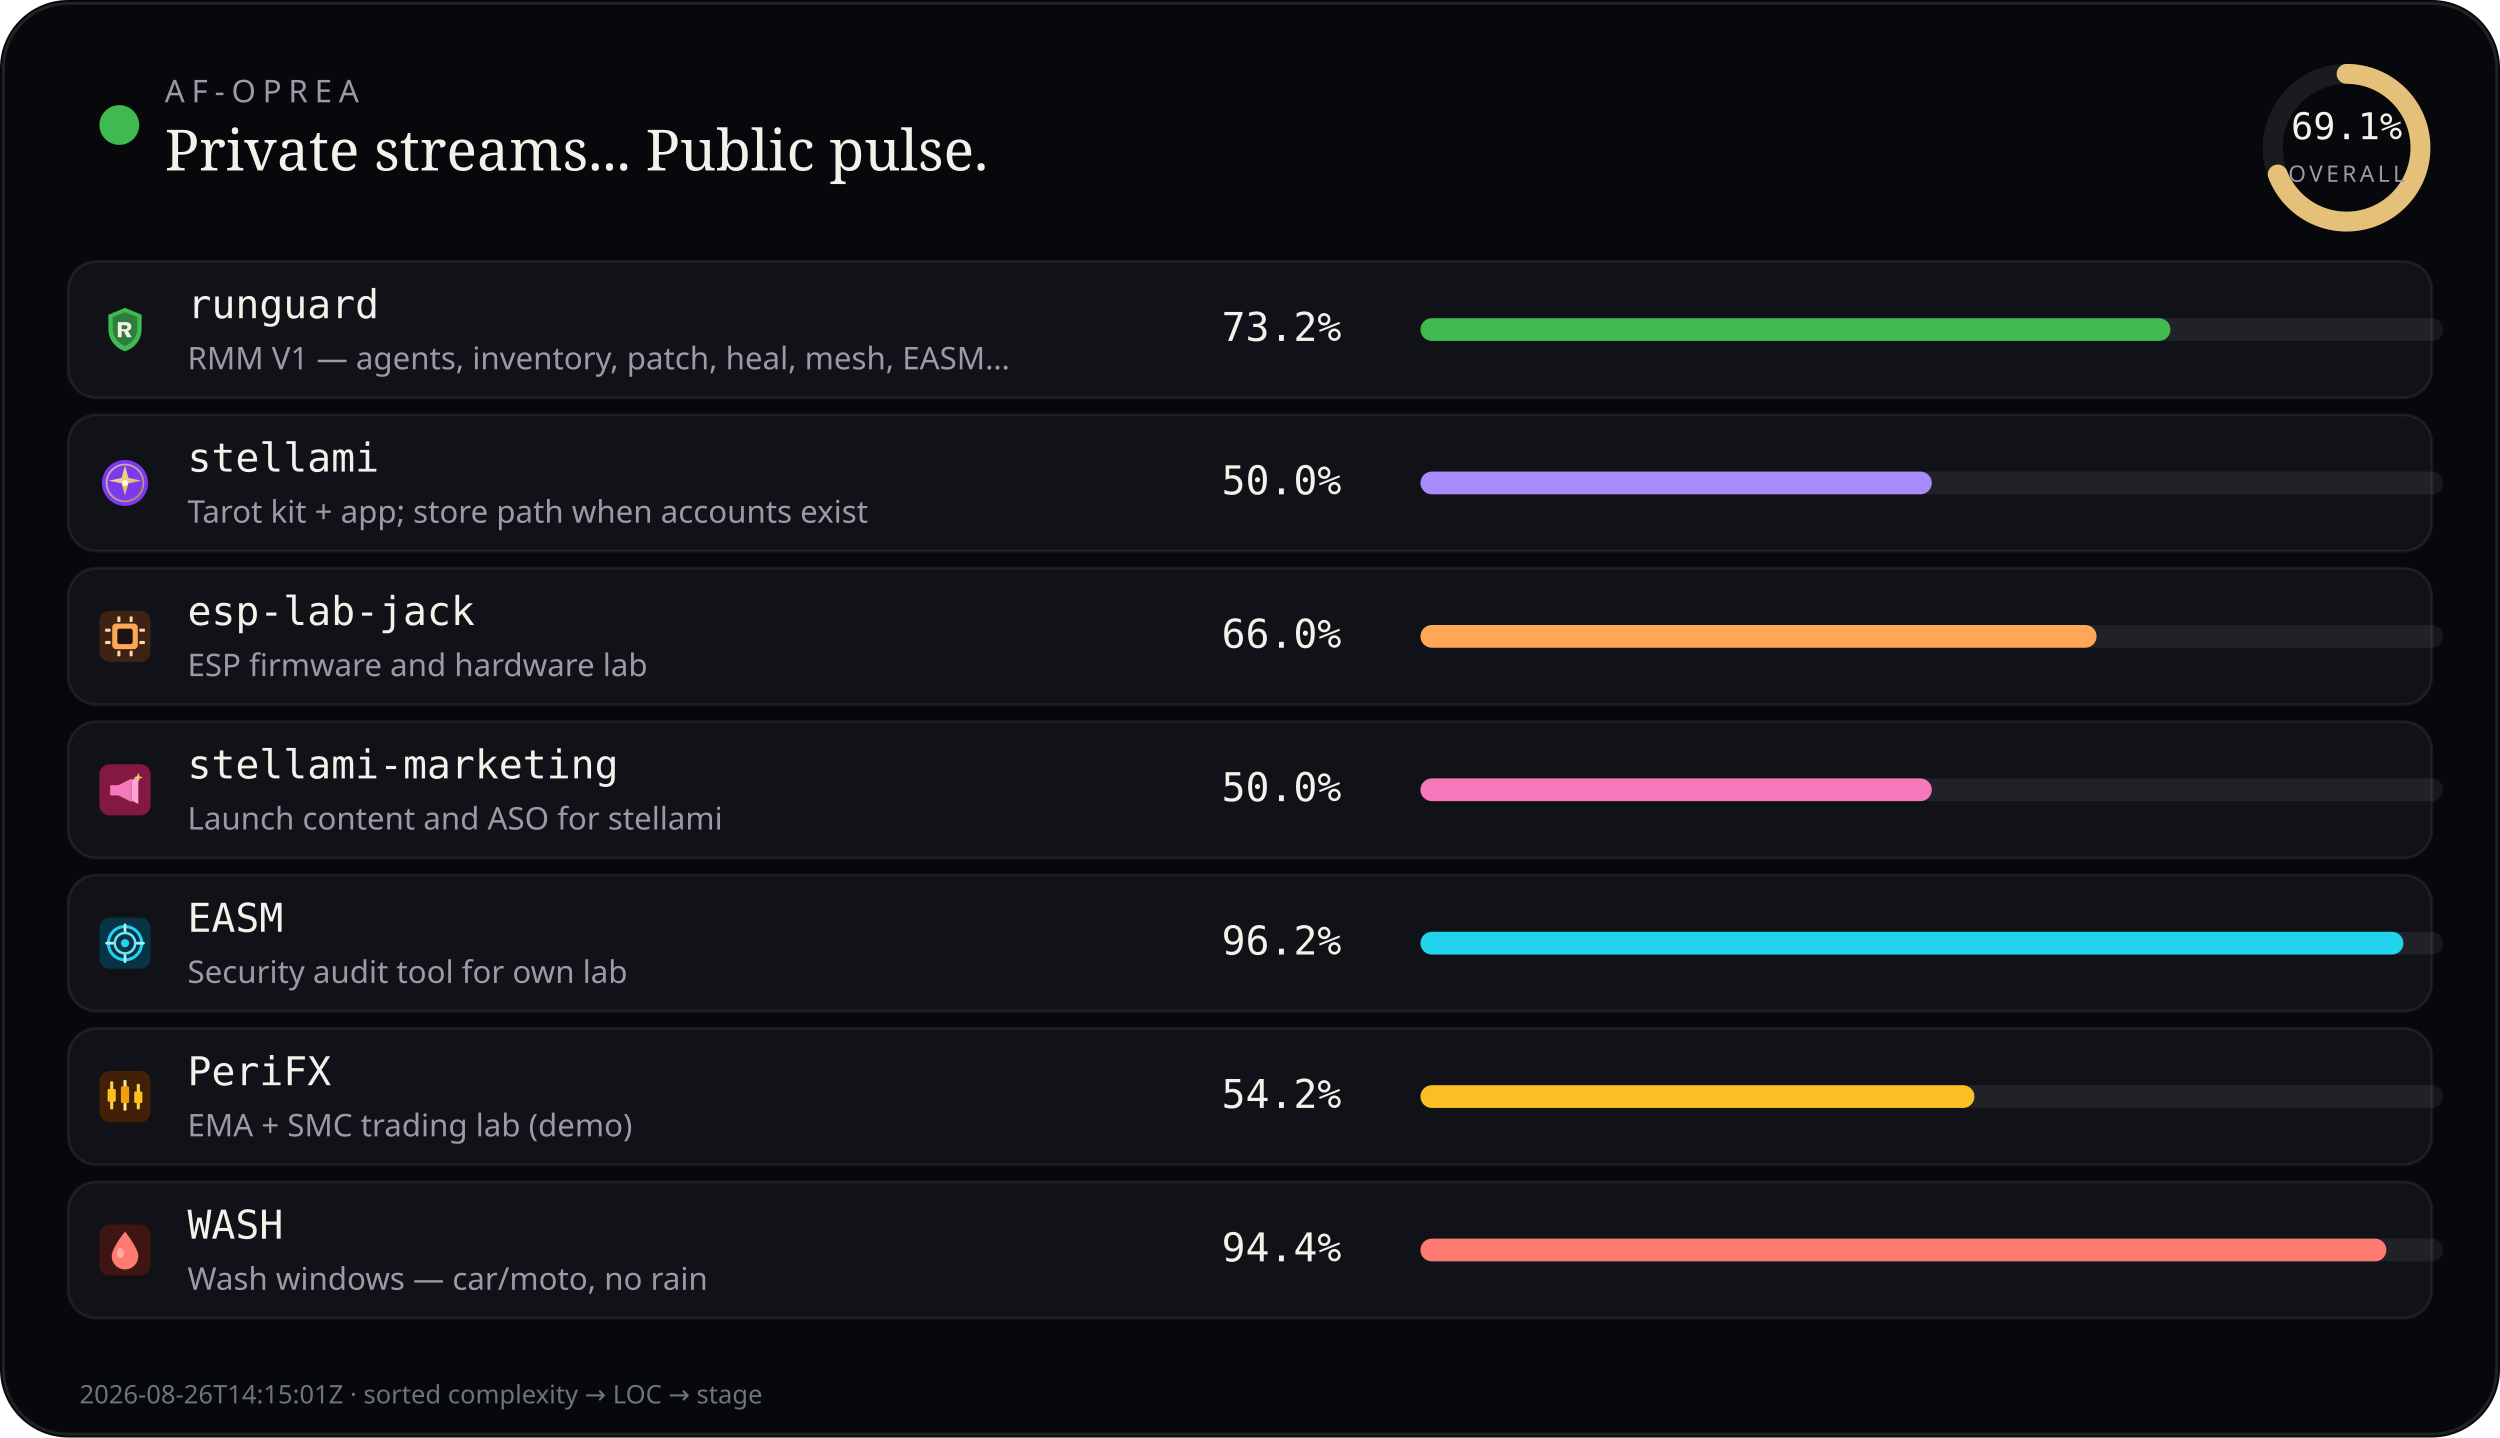
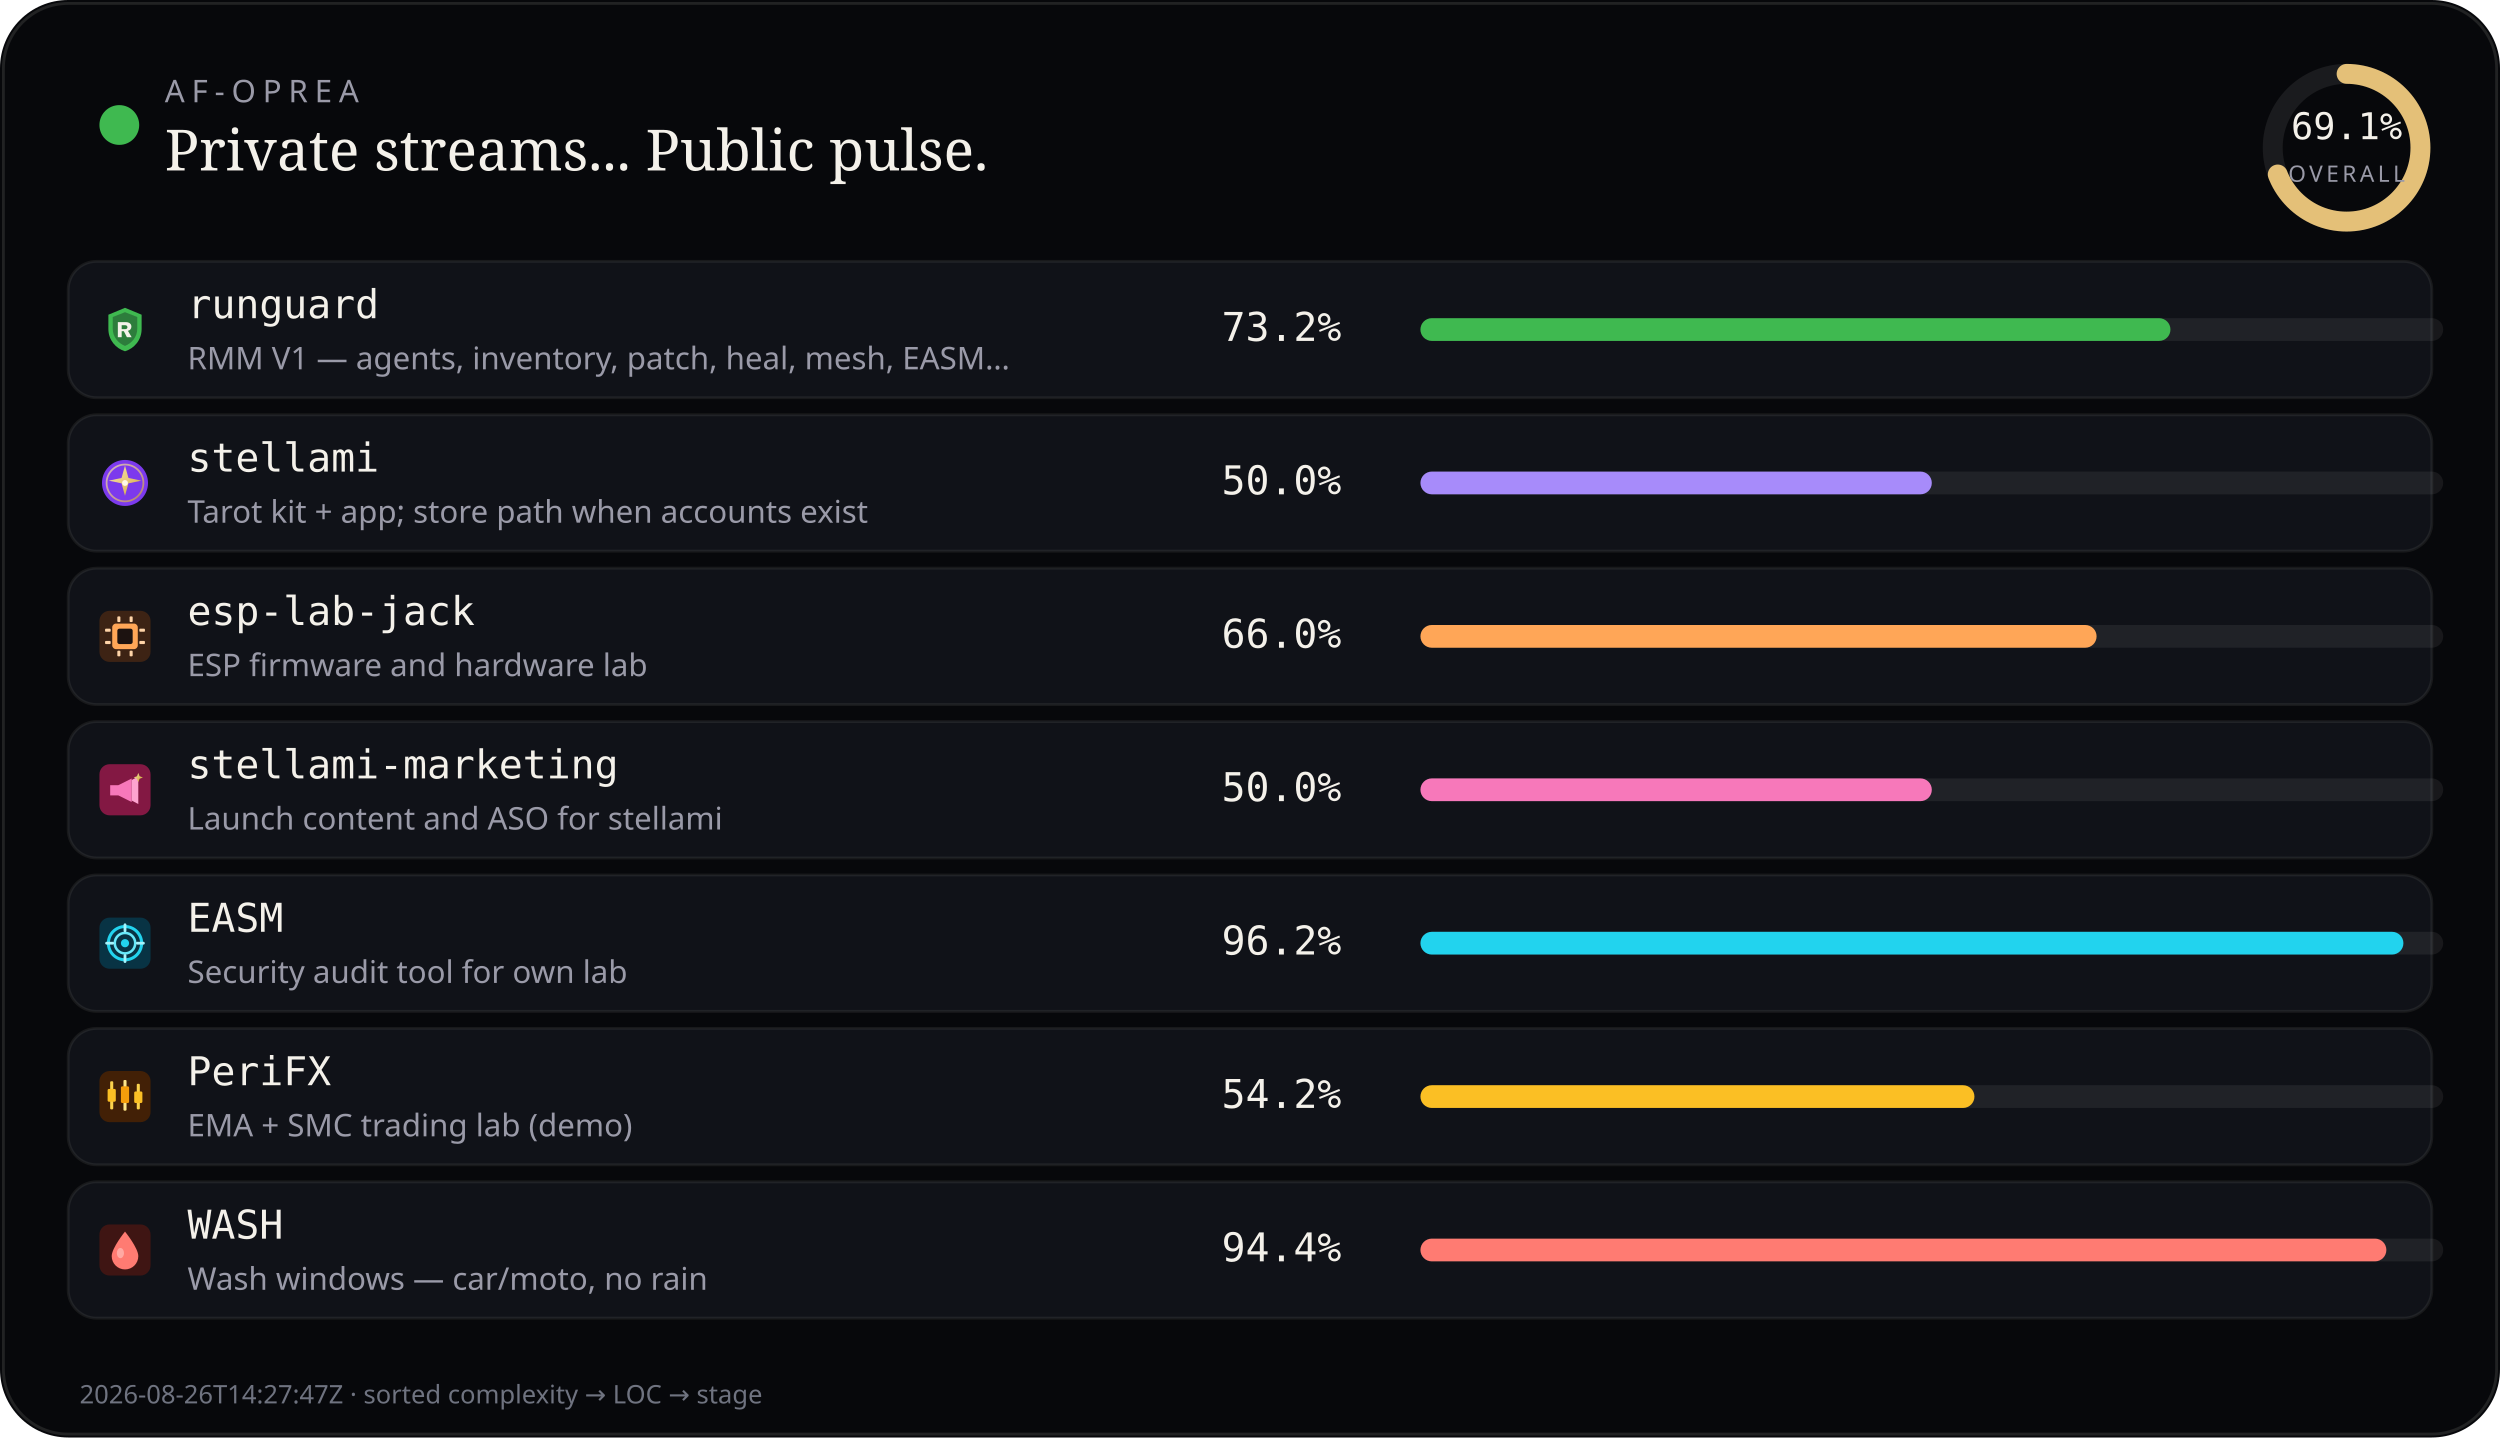
<svg xmlns="http://www.w3.org/2000/svg" viewBox="0 0 880 506" width="880" height="506" role="img" aria-label="AF-Oprea public work pulse">
  <rect width="880" height="506" rx="24" fill="#07080b" />
  <rect x="1.2" y="1.2" width="877.6" height="503.6" rx="22.8" fill="none" stroke="rgba(232,228,214,0.12)" />
  <circle cx="42" cy="44" r="7" fill="#3fb950" />
  <text x="58" y="36" fill="#9a9aa8" font-size="11" font-family="ui-sans-serif, system-ui, sans-serif" letter-spacing="2.4">AF-OPREA</text>
  <text x="58" y="60" fill="#f4f1ea" font-size="20" font-family="ui-serif, Georgia, serif">Private streams... Public pulse.</text>
  <g transform="translate(790,16)">
    <circle cx="36" cy="36" r="26" fill="none" stroke="rgba(255,255,255,0.08)" stroke-width="7" />
    <circle cx="36" cy="36" r="26" fill="none" stroke="#e4c078" stroke-width="7" stroke-linecap="round" stroke-dasharray="163.36" stroke-dashoffset="50.48" transform="rotate(-90 36 36)" />
    <text x="36" y="33" text-anchor="middle" fill="#f4f1ea" font-size="13" font-family="ui-monospace, monospace">69.1%</text>
    <text x="36" y="48" text-anchor="middle" fill="#9a9aa8" font-size="8" font-family="ui-sans-serif, system-ui, sans-serif" letter-spacing="1.2">OVERALL</text>
  </g>
  <rect x="24" y="92" width="832" height="48" rx="10" fill="#101218" stroke="rgba(232,228,214,0.08)" />
  <g id="stream_logo_runguard" class="stream_logo" data-stream="runguard" transform="translate(35.0,107.0) scale(0.9)" opacity="1.0">
    <path fill="#3fb950" d="M10 1.5 L16.5 4.2 V9.8 C16.5 14.1 13.6 17.4 10 18.5 C6.4 17.4 3.5 14.1 3.5 9.8 V4.2 Z" />
    <path fill="#0d1117" fill-opacity=".35" d="M10 3.2 L14.8 5.1 V9.7 C14.8 12.9 12.6 15.4 10 16.4 C7.4 15.4 5.2 12.9 5.2 9.7 V5.1 Z" />
    <path fill="#f4f1ea" d="M7.2 7.1h3.1c1.35 0 2.2.7 2.2 1.75 0 .85-.5 1.45-1.35 1.65L12.6 13h-1.85l-1.2-2.35H8.7V13H7.2V7.1zm1.5 1.2v1.55h1.35c.55 0 .9-.28.9-.75s-.35-.8-.9-.8H8.7z" />
  </g>
  <use class="stream_logo" data-stream="runguard" href="#stream_logo_runguard" x="35.0" y="107.0" width="18" height="18" opacity="0" />
  <text x="66" y="112" fill="#f4f1ea" font-size="14" font-family="ui-monospace, SFMono-Regular, monospace">runguard</text>
  <text x="66" y="130" fill="#9a9aa8" font-size="11" font-family="ui-sans-serif, system-ui, sans-serif">RMM V1 — agents, inventory, patch, heal, mesh, EASM…</text>
  <text x="430" y="120" fill="#f4f1ea" font-size="14" font-family="ui-monospace, SFMono-Regular, monospace">73.2%</text>
  <rect x="500" y="112" width="360" height="8" rx="4" fill="rgba(255,255,255,0.07)" />
  <rect x="500" y="112" width="264" height="8" rx="4" fill="#3fb950" />
  <rect x="24" y="146" width="832" height="48" rx="10" fill="#101218" stroke="rgba(232,228,214,0.08)" />
  <g id="stream_logo_stellami" class="stream_logo" data-stream="stellami" transform="translate(35.0,161.0) scale(0.9)" opacity="1.0">
    <defs>
      <linearGradient id="stream_logo_stellami-stellami-gold" x1="0%" y1="0%" x2="100%" y2="100%">
        <stop offset="0%" stop-color="#f5e6a8" />
        <stop offset="55%" stop-color="#e8c57a" />
        <stop offset="100%" stop-color="#c9a227" />
      </linearGradient>
    </defs>
    <circle cx="10" cy="10" r="9" fill="#7c3aed" />
    <circle cx="10" cy="10" r="7.2" fill="none" stroke="url(#stream_logo_stellami-stellami-gold)" stroke-width="0.7" opacity=".7" />
    <path fill="url(#stream_logo_stellami-stellami-gold)" d="M10 3.2 L11.35 8.05 L16.4 9.1 L11.35 10.15 L10 15 L8.65 10.15 L3.6 9.1 L8.65 8.05 Z" />
    <circle cx="10" cy="10" r="1.15" fill="#fff8e8" />
  </g>
  <use class="stream_logo" data-stream="stellami" href="#stream_logo_stellami" x="35.0" y="161.0" width="18" height="18" opacity="0" />
  <text x="66" y="166" fill="#f4f1ea" font-size="14" font-family="ui-monospace, SFMono-Regular, monospace">stellami</text>
  <text x="66" y="184" fill="#9a9aa8" font-size="11" font-family="ui-sans-serif, system-ui, sans-serif">Tarot kit + app; store path when accounts exist</text>
  <text x="430" y="174" fill="#f4f1ea" font-size="14" font-family="ui-monospace, SFMono-Regular, monospace">50.0%</text>
  <rect x="500" y="166" width="360" height="8" rx="4" fill="rgba(255,255,255,0.07)" />
  <rect x="500" y="166" width="180" height="8" rx="4" fill="#a78bfa" />
  <rect x="24" y="200" width="832" height="48" rx="10" fill="#101218" stroke="rgba(232,228,214,0.08)" />
  <g id="stream_logo_esp-lab-jack" class="stream_logo" data-stream="esp-lab-jack" transform="translate(35.0,215.0) scale(0.9)" opacity="1.0">
    <rect width="20" height="20" rx="4" fill="#3d2314" />
    <rect x="5" y="5" width="10" height="10" rx="1.5" fill="#ffa657" />
    <rect x="7" y="7" width="6" height="6" rx="0.8" fill="#1c1210" />
    <rect x="2.2" y="7" width="2.2" height="1.2" rx="0.3" fill="#ffd4a8" />
    <rect x="2.2" y="11.8" width="2.2" height="1.2" rx="0.3" fill="#ffd4a8" />
    <rect x="15.6" y="7" width="2.2" height="1.2" rx="0.3" fill="#ffd4a8" />
    <rect x="15.6" y="11.8" width="2.2" height="1.2" rx="0.3" fill="#ffd4a8" />
    <rect x="7" y="2.2" width="1.2" height="2.2" rx="0.3" fill="#ffd4a8" />
    <rect x="11.8" y="2.2" width="1.2" height="2.2" rx="0.3" fill="#ffd4a8" />
    <rect x="7" y="15.6" width="1.2" height="2.2" rx="0.3" fill="#ffd4a8" />
    <rect x="11.8" y="15.6" width="1.2" height="2.2" rx="0.3" fill="#ffd4a8" />
  </g>
  <use class="stream_logo" data-stream="esp-lab-jack" href="#stream_logo_esp-lab-jack" x="35.0" y="215.0" width="18" height="18" opacity="0" />
  <text x="66" y="220" fill="#f4f1ea" font-size="14" font-family="ui-monospace, SFMono-Regular, monospace">esp-lab-jack</text>
  <text x="66" y="238" fill="#9a9aa8" font-size="11" font-family="ui-sans-serif, system-ui, sans-serif">ESP firmware and hardware lab</text>
  <text x="430" y="228" fill="#f4f1ea" font-size="14" font-family="ui-monospace, SFMono-Regular, monospace">66.0%</text>
  <rect x="500" y="220" width="360" height="8" rx="4" fill="rgba(255,255,255,0.07)" />
  <rect x="500" y="220" width="238" height="8" rx="4" fill="#ffa657" />
  <rect x="24" y="254" width="832" height="48" rx="10" fill="#101218" stroke="rgba(232,228,214,0.08)" />
  <g id="stream_logo_stellami-marketing" class="stream_logo" data-stream="stellami-marketing" transform="translate(35.0,269.0) scale(0.9)" opacity="1.0">
    <defs>
      <linearGradient id="stream_logo_stellami-marketing-smkt-gold" x1="0%" y1="0%" x2="100%" y2="100%">
        <stop offset="0%" stop-color="#f5e6a8" />
        <stop offset="100%" stop-color="#c9a227" />
      </linearGradient>
    </defs>
    <rect width="20" height="20" rx="4" fill="#831843" />
    <path fill="#f778ba" d="M4.2 8.2h3.2l5.2-2.6v9.2l-5.2-2.6H4.2z" />
    <path fill="#fda4d0" d="M12.6 6.2l2.6-1.4v10.8l-2.6-1.4z" />
    <path fill="url(#stream_logo_stellami-marketing-smkt-gold)" d="M15.2 3.4 L15.7 4.7 L17 5.2 L15.7 5.7 L15.2 7 L14.7 5.7 L13.4 5.2 L14.7 4.7 Z" />
  </g>
  <use class="stream_logo" data-stream="stellami-marketing" href="#stream_logo_stellami-marketing" x="35.0" y="269.0" width="18" height="18" opacity="0" />
  <text x="66" y="274" fill="#f4f1ea" font-size="14" font-family="ui-monospace, SFMono-Regular, monospace">stellami-marketing</text>
  <text x="66" y="292" fill="#9a9aa8" font-size="11" font-family="ui-sans-serif, system-ui, sans-serif">Launch content and ASO for stellami</text>
  <text x="430" y="282" fill="#f4f1ea" font-size="14" font-family="ui-monospace, SFMono-Regular, monospace">50.0%</text>
  <rect x="500" y="274" width="360" height="8" rx="4" fill="rgba(255,255,255,0.07)" />
  <rect x="500" y="274" width="180" height="8" rx="4" fill="#f778ba" />
  <rect x="24" y="308" width="832" height="48" rx="10" fill="#101218" stroke="rgba(232,228,214,0.08)" />
  <g id="stream_logo_easm" class="stream_logo" data-stream="easm" transform="translate(35.0,323.0) scale(0.9)" opacity="1.0">
    <rect width="20" height="20" rx="4" fill="#083344" />
    <circle cx="10" cy="10" r="6.5" fill="none" stroke="#22d3ee" stroke-width="1.2" />
    <circle cx="10" cy="10" r="4" fill="none" stroke="#67e8f9" stroke-width="1" />
    <circle cx="10" cy="10" r="1.6" fill="#22d3ee" />
    <path d="M10 2.8 V5.2 M10 14.8 V17.2 M2.8 10 H5.2 M14.8 10 H17.2" stroke="#a5f3fc" stroke-width="1.1" stroke-linecap="round" />
  </g>
  <use class="stream_logo" data-stream="easm" href="#stream_logo_easm" x="35.0" y="323.0" width="18" height="18" opacity="0" />
  <text x="66" y="328" fill="#f4f1ea" font-size="14" font-family="ui-monospace, SFMono-Regular, monospace">EASM</text>
  <text x="66" y="346" fill="#9a9aa8" font-size="11" font-family="ui-sans-serif, system-ui, sans-serif">Security audit tool for own lab</text>
  <text x="430" y="336" fill="#f4f1ea" font-size="14" font-family="ui-monospace, SFMono-Regular, monospace">96.2%</text>
  <rect x="500" y="328" width="360" height="8" rx="4" fill="rgba(255,255,255,0.07)" />
  <rect x="500" y="328" width="346" height="8" rx="4" fill="#22d3ee" />
  <rect x="24" y="362" width="832" height="48" rx="10" fill="#101218" stroke="rgba(232,228,214,0.08)" />
  <g id="stream_logo_peri" class="stream_logo" data-stream="peri" transform="translate(35.0,377.0) scale(0.9)" opacity="1.0">
    <rect width="20" height="20" rx="4" fill="#422006" />
    <rect x="4.2" y="4" width="1.2" height="11" rx="0.4" fill="#fcd34d" />
    <rect x="3.2" y="7" width="3.2" height="5" rx="0.5" fill="#fbbf24" />
    <rect x="9.4" y="3.5" width="1.2" height="12" rx="0.4" fill="#fde68a" />
    <rect x="8.4" y="6" width="3.2" height="6.5" rx="0.5" fill="#f59e0b" />
    <rect x="14.6" y="5" width="1.2" height="10" rx="0.4" fill="#fcd34d" />
    <rect x="13.6" y="8" width="3.2" height="4.5" rx="0.5" fill="#fbbf24" />
  </g>
  <use class="stream_logo" data-stream="peri" href="#stream_logo_peri" x="35.0" y="377.0" width="18" height="18" opacity="0" />
  <text x="66" y="382" fill="#f4f1ea" font-size="14" font-family="ui-monospace, SFMono-Regular, monospace">PeriFX</text>
  <text x="66" y="400" fill="#9a9aa8" font-size="11" font-family="ui-sans-serif, system-ui, sans-serif">EMA + SMC trading lab (demo)</text>
  <text x="430" y="390" fill="#f4f1ea" font-size="14" font-family="ui-monospace, SFMono-Regular, monospace">54.2%</text>
  <rect x="500" y="382" width="360" height="8" rx="4" fill="rgba(255,255,255,0.07)" />
  <rect x="500" y="382" width="195" height="8" rx="4" fill="#fbbf24" />
  <rect x="24" y="416" width="832" height="48" rx="10" fill="#101218" stroke="rgba(232,228,214,0.08)" />
  <g id="stream_logo_wash" class="stream_logo" data-stream="wash" transform="translate(35.0,431.0) scale(0.9)" opacity="1.0">
    <rect width="20" height="20" rx="4" fill="#3f1513" />
    <path fill="#ff7b72" d="M10 2.8 C10 2.8 15.2 9.2 15.2 12.4 A5.2 5.2 0 0 1 4.8 12.4 C4.8 9.2 10 2.8 10 2.8 Z" />
    <ellipse cx="8.2" cy="11.2" rx="1.4" ry="2" fill="#ffd0cc" opacity=".55" />
  </g>
  <use class="stream_logo" data-stream="wash" href="#stream_logo_wash" x="35.0" y="431.0" width="18" height="18" opacity="0" />
  <text x="66" y="436" fill="#f4f1ea" font-size="14" font-family="ui-monospace, SFMono-Regular, monospace">WASH</text>
  <text x="66" y="454" fill="#9a9aa8" font-size="11" font-family="ui-sans-serif, system-ui, sans-serif">Wash windows — car/moto, no rain</text>
  <text x="430" y="444" fill="#f4f1ea" font-size="14" font-family="ui-monospace, SFMono-Regular, monospace">94.4%</text>
  <rect x="500" y="436" width="360" height="8" rx="4" fill="rgba(255,255,255,0.07)" />
  <rect x="500" y="436" width="340" height="8" rx="4" fill="#ff7b72" />
-   <text x="28" y="494" fill="#6f7380" font-size="9" font-family="ui-sans-serif, system-ui, sans-serif">2026-08-26T14:15:01Z · sorted complexity → LOC → stage</text>
+   <text x="28" y="494" fill="#6f7380" font-size="9" font-family="ui-sans-serif, system-ui, sans-serif">2026-08-26T14:27:47Z · sorted complexity → LOC → stage</text>
</svg>
